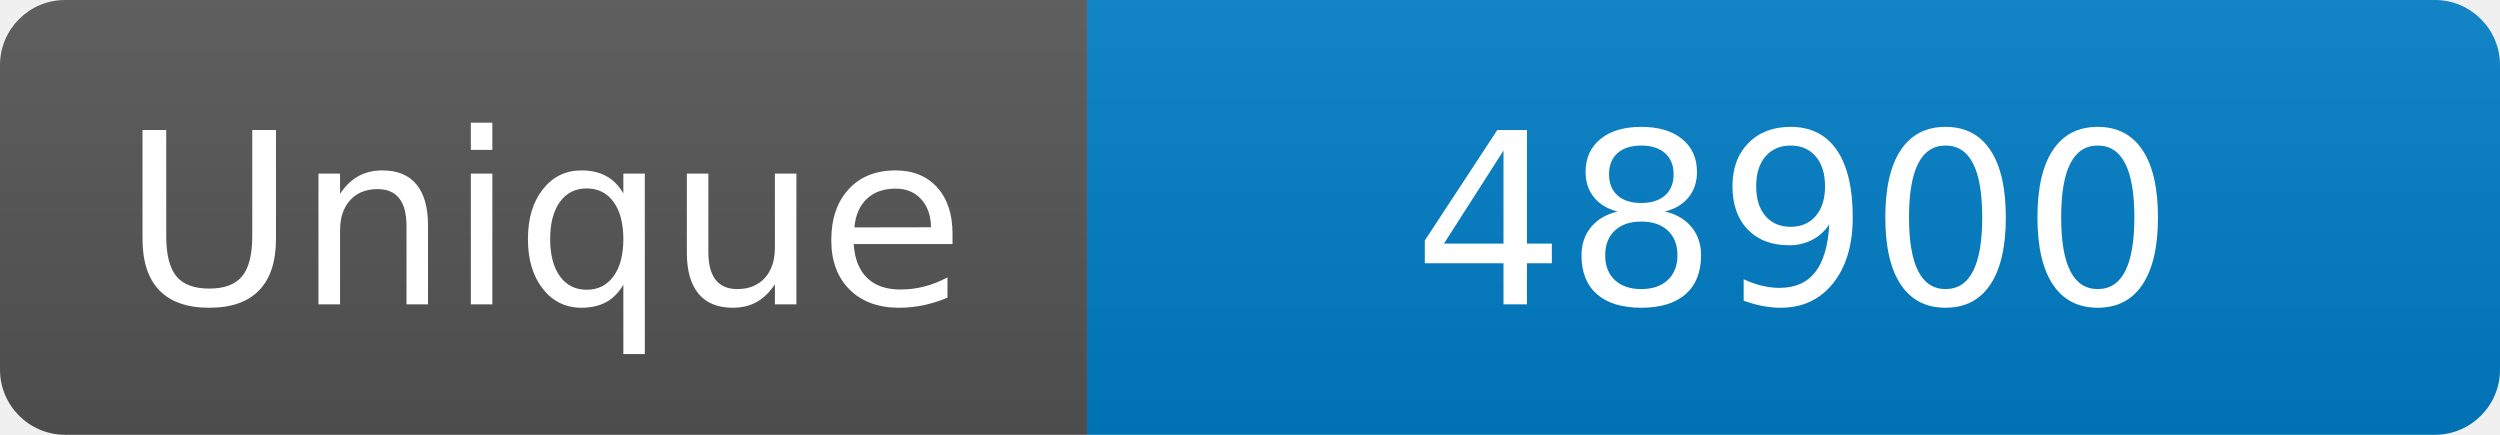
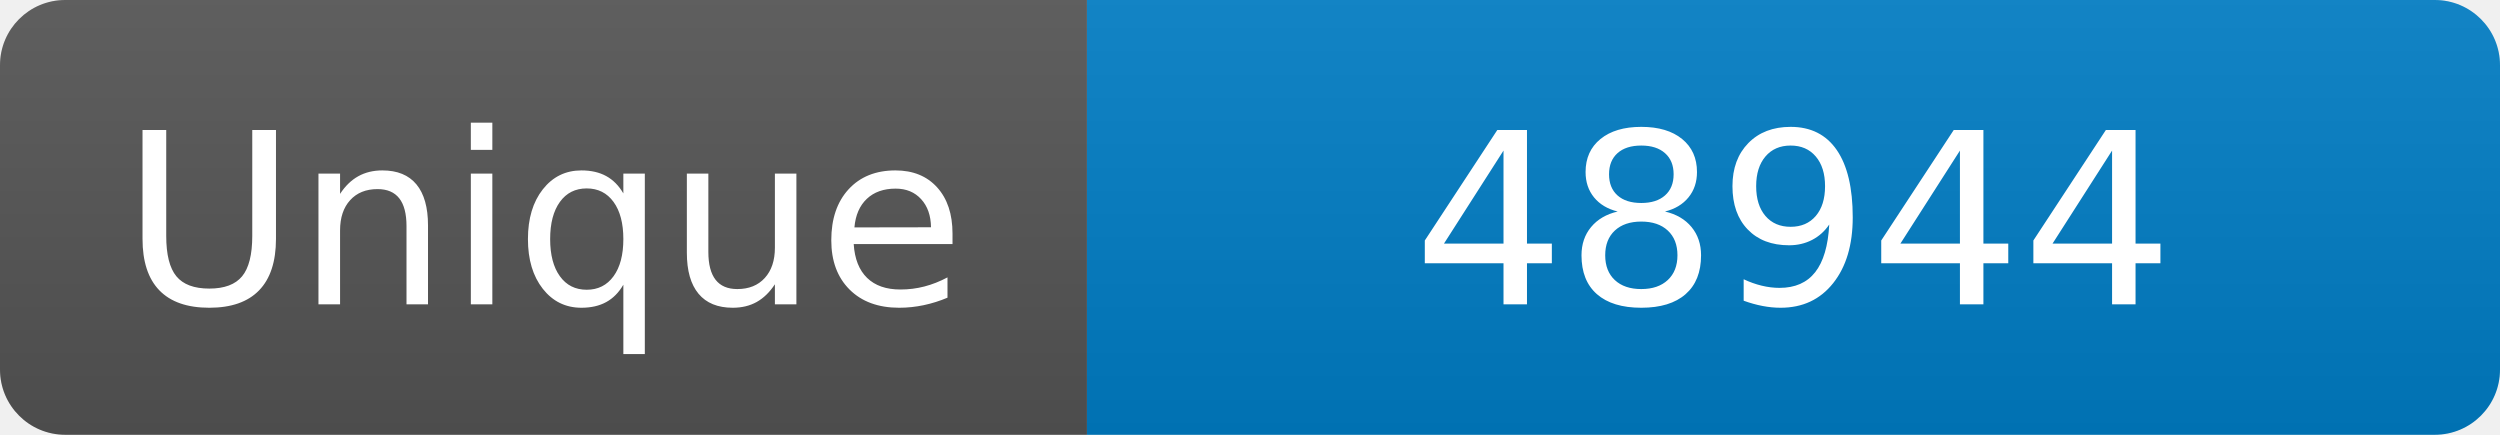
<svg xmlns="http://www.w3.org/2000/svg" width="115" height="20" role="img" aria-label="Maintained?: yes">
  <linearGradient id="s" x2="0" y2="100%">
    <stop offset="0" stop-color="#bbb" stop-opacity=".1" />
    <stop offset="1" stop-opacity=".1" />
  </linearGradient>
  <clipPath id="r">
    <rect width="115" height="20" rx="3" fill="#fff" />
  </clipPath>
  <g clip-path="url(#r)">
    <rect width="50" height="20" fill="#555" />
    <rect x="50" width="160" height="20" fill="#007ec6" />
    <rect width="115" height="20" fill="url(#s)" />
  </g>
  <g fill="#fff" text-anchor="middle" font-family="Verdana,Geneva,DejaVu Sans,sans-serif" font-size="110">
    <text x="250" y="140" transform="scale(.1)" fill="#fff">Unique</text>
-     <text x="825" y="140" transform="scale(.1)" fill="#fff">48900</text>
+     <text x="825" y="140" transform="scale(.1)" fill="#fff">48944</text>
  </g>
</svg>
